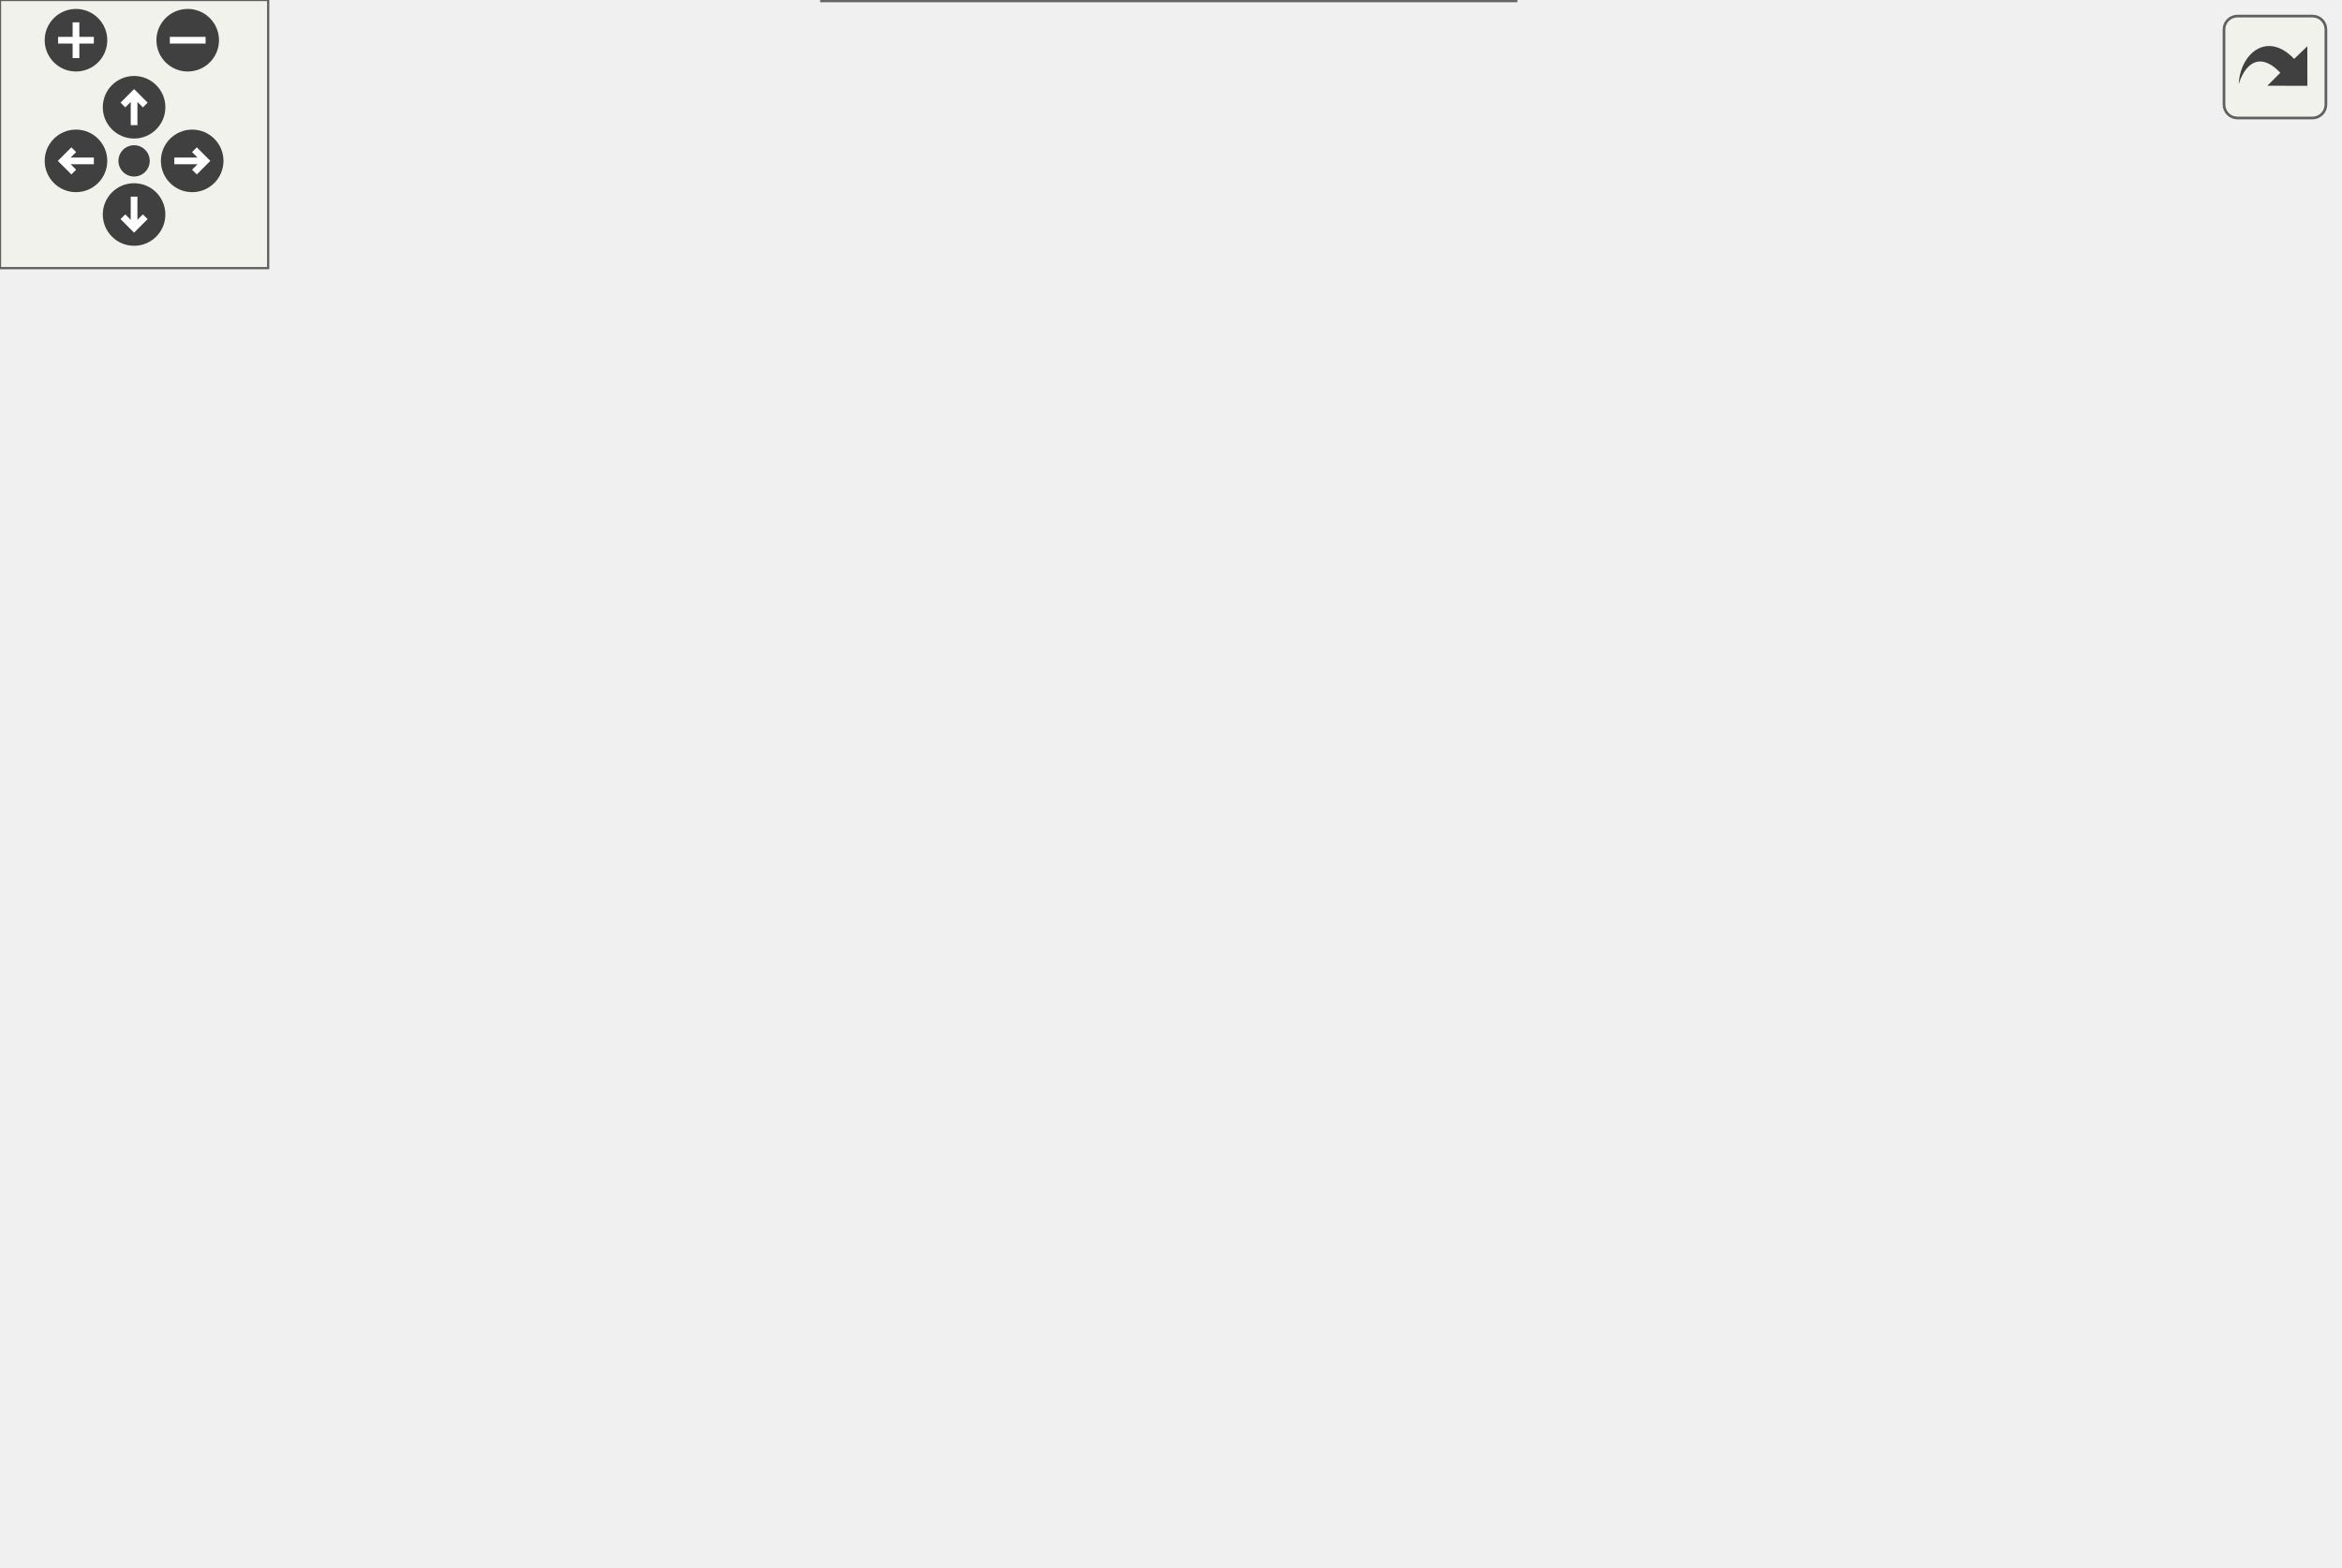
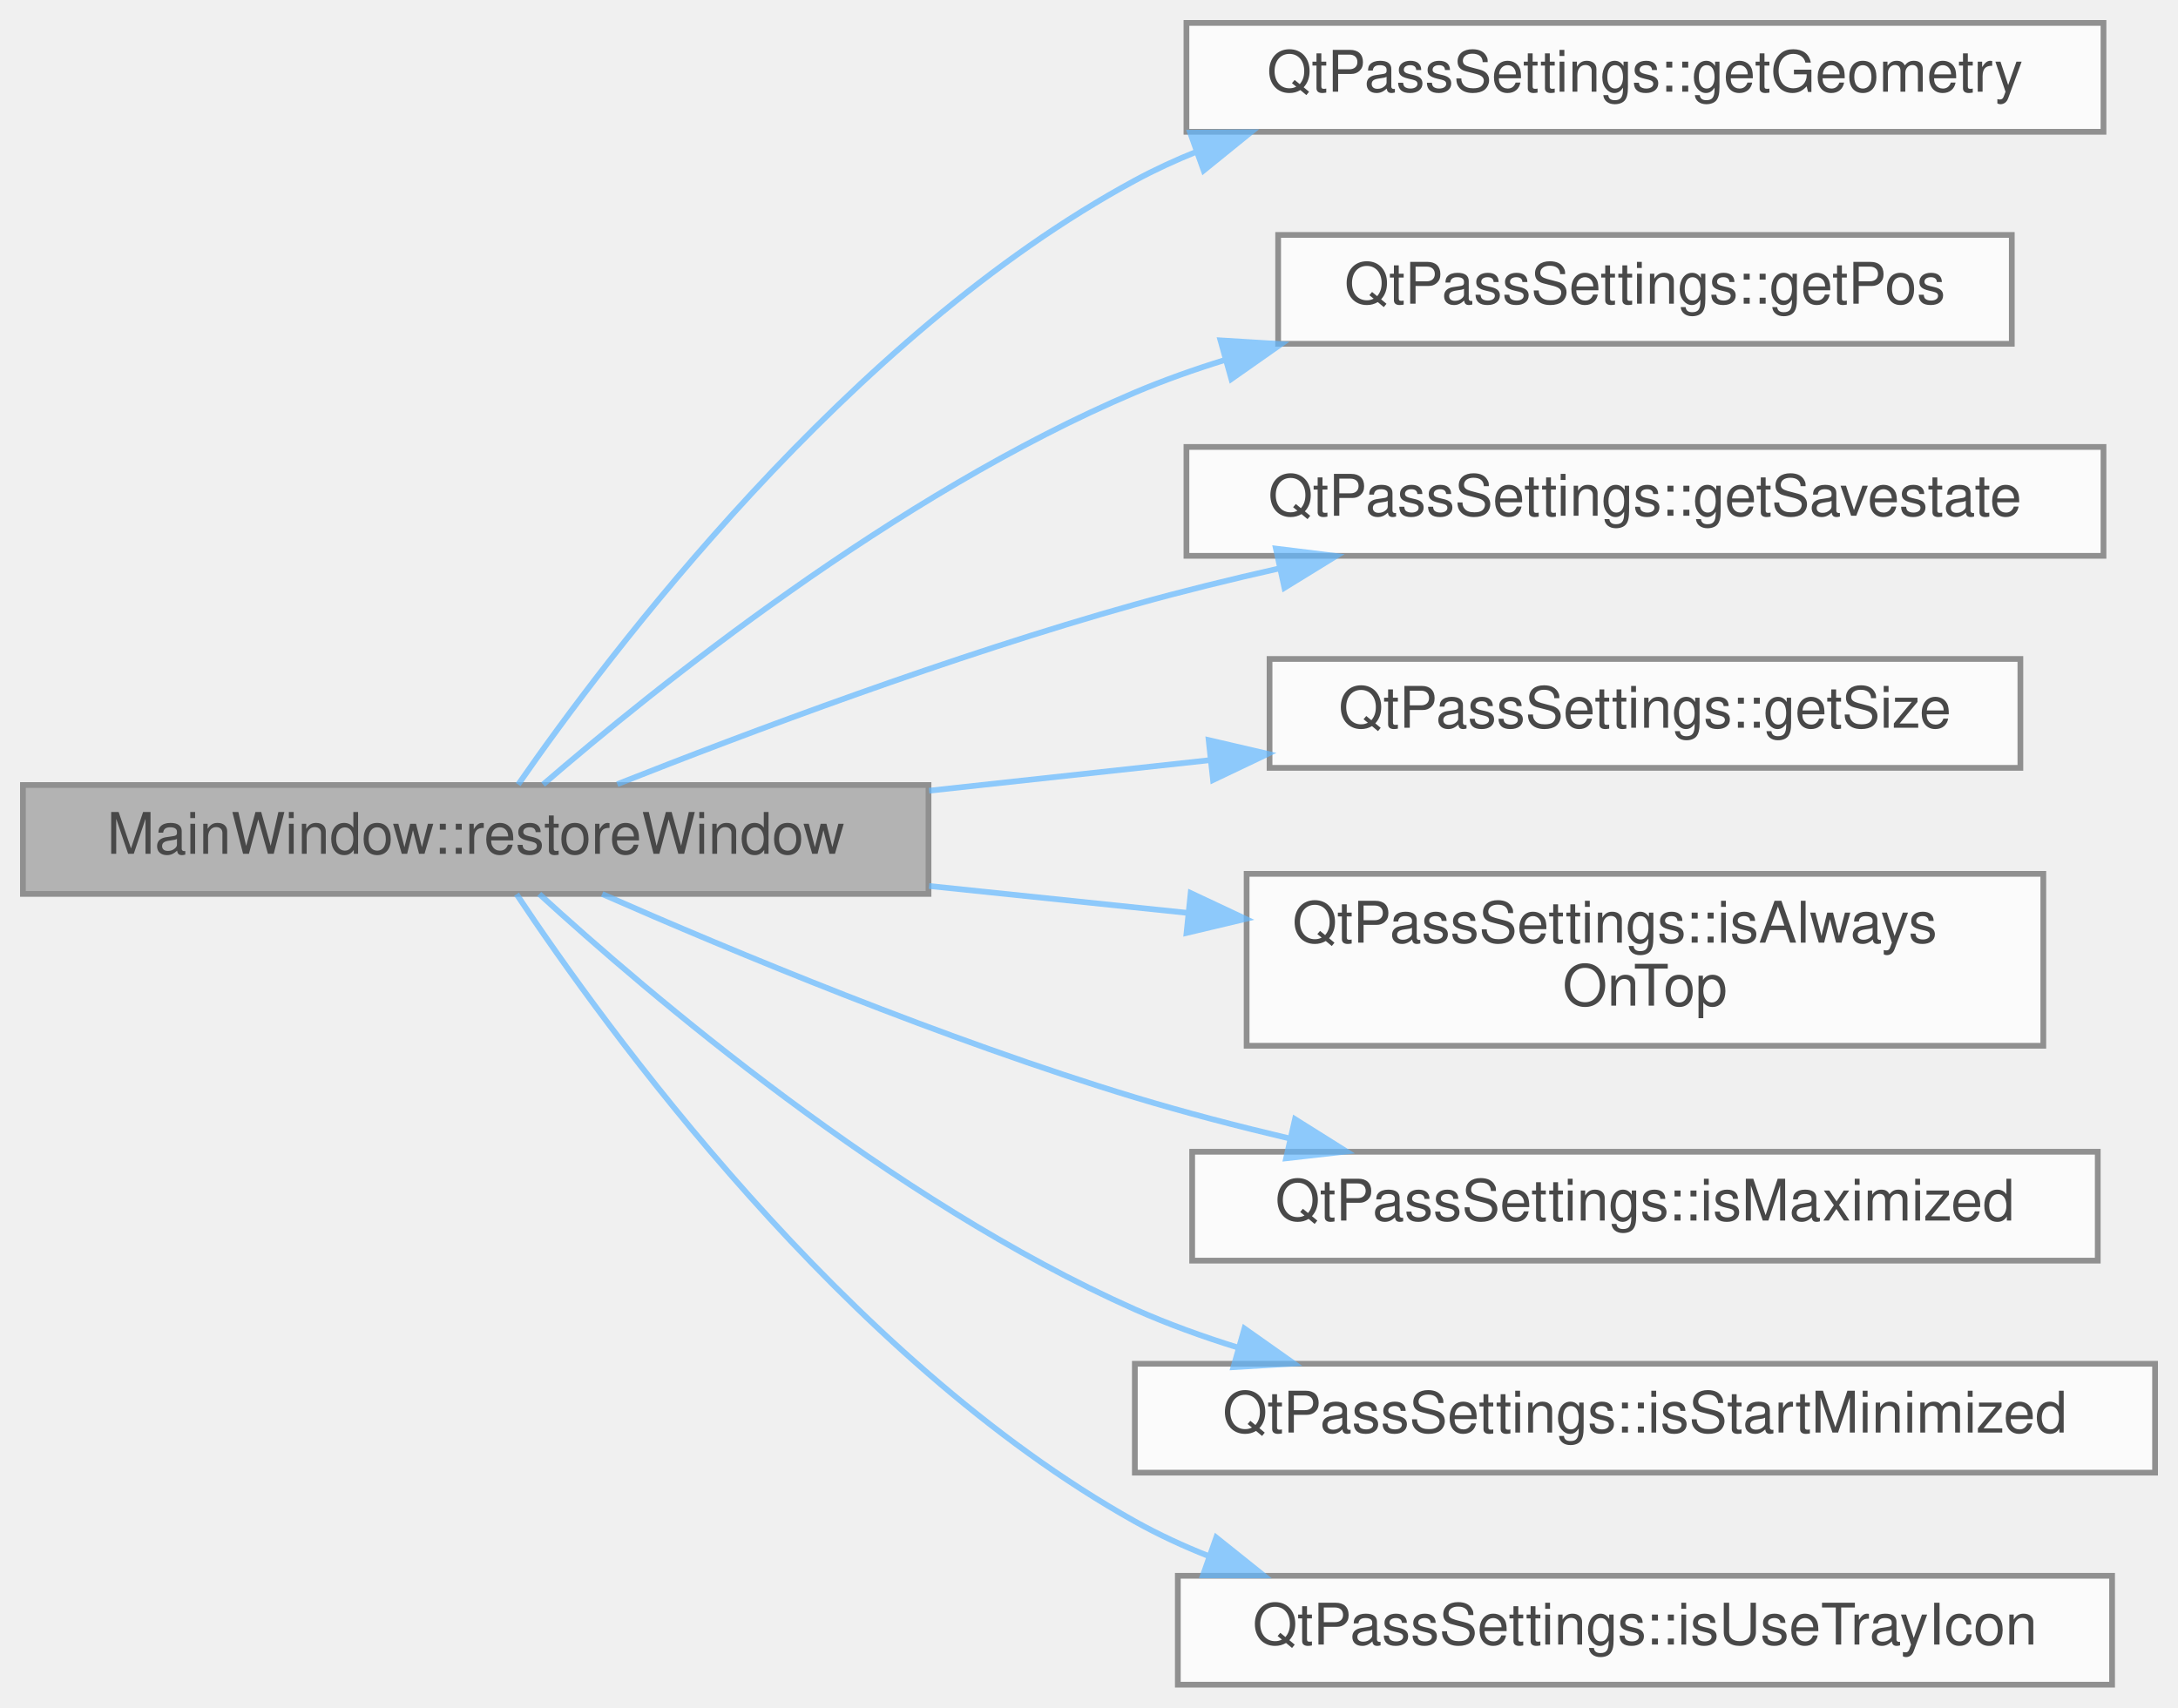
- <svg xmlns="http://www.w3.org/2000/svg" xmlns:xlink="http://www.w3.org/1999/xlink" id="main" version="1.1" xml:space="preserve">
-   <style type="text/css">
+ <svg xmlns="http://www.w3.org/2000/svg" xmlns:xlink="http://www.w3.org/1999/xlink" width="380pt" height="298pt" viewBox="0.00 0.00 380.00 298.00">
+   <svg id="main" version="1.1" xml:space="preserve">
+     <style type="text/css">
+ .node, .edge {opacity: 0.7;}
+ .node.selected, .edge.selected {opacity: 1;}
.edge:hover path { stroke: red; }
.edge:hover polygon { stroke: red; fill: red; }
</style>
-   <defs>
-     <circle id="rim" cx="0" cy="0" r="7" />
-     <circle id="rim2" cx="0" cy="0" r="3.5" />
-     <g id="zoomPlus">
-       <use xlink:href="#rim" fill="#404040">
-         <set attributeName="fill" to="#808080" begin="zoomplus.mouseover" end="zoomplus.mouseout" />
-       </use>
-       <path d="M-4,0h8M0,-4v8" fill="none" stroke="white" stroke-width="1.5" pointer-events="none" />
-     </g>
-     <g id="zoomMin">
-       <use xlink:href="#rim" fill="#404040">
-         <set attributeName="fill" to="#808080" begin="zoomminus.mouseover" end="zoomminus.mouseout" />
-       </use>
-       <path d="M-4,0h8" fill="none" stroke="white" stroke-width="1.5" pointer-events="none" />
-     </g>
-     <g id="dirArrow">
-       <path fill="none" stroke="white" stroke-width="1.5" d="M0,-3.0v7 M-2.5,-0.5L0,-3.0L2.5,-0.5" />
-     </g>
-     <g id="resetDef">
-       <use xlink:href="#rim2" fill="#404040">
-         <set attributeName="fill" to="#808080" begin="reset.mouseover" end="reset.mouseout" />
-       </use>
-     </g>
-   </defs>
-   <svg id="graph" class="graph">
-     <g id="viewport">
-       <g id="node1" class="node">
-         <g id="a_node1">
-           <a xlink:title=" ">
-             <polygon fill="#999999" stroke="#666666" points="143,-157 0,-157 0,-138 143,-138 143,-157" />
-             <text text-anchor="middle" x="71.5" y="-145" font-family="Helvetica,sans-Serif" font-size="10.00">MainWindow::restoreWindow</text>
-           </a>
+     <svg id="graph" class="graph">
+       <g id="graph0" class="graph" transform="scale(1 1) rotate(0) translate(4 294)">
+         <g id="Node000001" class="node">
+           <g id="a_Node000001">
+             <a xlink:title=" ">
+               <polygon fill="#999999" stroke="#666666" points="158,-157 0,-157 0,-138 158,-138 158,-157" />
+               <text text-anchor="middle" x="79" y="-145" font-family="Helvetica,sans-Serif" font-size="10.00">MainWindow::restoreWindow</text>
+             </a>
+           </g>
+         </g>
+         <g id="Node000002" class="node">
+           <g id="a_Node000002">
+             <a xlink:href="class_qt_pass_settings.html#af927e98c41ba80029ce3267a7dcc4ca1" target="_top" xlink:title=" ">
+               <polygon fill="white" stroke="#666666" points="363,-290 203,-290 203,-271 363,-271 363,-290" />
+               <text text-anchor="middle" x="283" y="-278" font-family="Helvetica,sans-Serif" font-size="10.00">QtPassSettings::getGeometry</text>
+             </a>
+           </g>
+         </g>
+         <g id="edge1_Node000001_Node000002" class="edge">
+           <g id="a_edge1_Node000001_Node000002">
+             <a xlink:title=" ">
+               <path fill="none" stroke="#63b8ff" d="M86.41,-157.09C101.95,-179.5 144.05,-235.49 194,-262.5 197.45,-264.37 201.07,-266.04 204.8,-267.54" />
+               <polygon fill="#63b8ff" stroke="#63b8ff" points="203.65,-270.84 214.24,-270.92 206.01,-264.25 203.65,-270.84" />
+             </a>
+           </g>
+         </g>
+         <g id="Node000003" class="node">
+           <g id="a_Node000003">
+             <a xlink:href="class_qt_pass_settings.html#acad75f76a1c9128bd15d5679a8cd78d9" target="_top" xlink:title=" ">
+               <polygon fill="white" stroke="#666666" points="347,-253 219,-253 219,-234 347,-234 347,-253" />
+               <text text-anchor="middle" x="283" y="-241" font-family="Helvetica,sans-Serif" font-size="10.00">QtPassSettings::getPos</text>
+             </a>
+           </g>
+         </g>
+         <g id="edge2_Node000001_Node000003" class="edge">
+           <g id="a_edge2_Node000001_Node000003">
+             <a xlink:title=" ">
+               <path fill="none" stroke="#63b8ff" d="M90.76,-157.1C110.02,-173.73 152.27,-207.81 194,-225.5 199.03,-227.63 204.32,-229.51 209.72,-231.18" />
+               <polygon fill="#63b8ff" stroke="#63b8ff" points="208.94,-234.6 219.51,-233.95 210.84,-227.86 208.94,-234.6" />
+             </a>
+           </g>
+         </g>
+         <g id="Node000004" class="node">
+           <g id="a_Node000004">
+             <a xlink:href="class_qt_pass_settings.html#afeada475d9f9777f06b9f624026dde18" target="_top" xlink:title=" ">
+               <polygon fill="white" stroke="#666666" points="363,-216 203,-216 203,-197 363,-197 363,-216" />
+               <text text-anchor="middle" x="283" y="-204" font-family="Helvetica,sans-Serif" font-size="10.00">QtPassSettings::getSavestate</text>
+             </a>
+           </g>
+         </g>
+         <g id="edge3_Node000001_Node000004" class="edge">
+           <g id="a_edge3_Node000001_Node000004">
+             <a xlink:title=" ">
+               <path fill="none" stroke="#63b8ff" d="M103.7,-157.15C126.53,-166.18 162.21,-179.58 194,-188.5 202.09,-190.77 210.68,-192.88 219.19,-194.8" />
+               <polygon fill="#63b8ff" stroke="#63b8ff" points="218.61,-198.26 229.12,-196.97 220.1,-191.42 218.61,-198.26" />
+             </a>
+           </g>
+         </g>
+         <g id="Node000005" class="node">
+           <g id="a_Node000005">
+             <a xlink:href="class_qt_pass_settings.html#a2eda707ef417b1198898c6b162ebc142" target="_top" xlink:title=" ">
+               <polygon fill="white" stroke="#666666" points="348.5,-179 217.5,-179 217.5,-160 348.5,-160 348.5,-179" />
+               <text text-anchor="middle" x="283" y="-167" font-family="Helvetica,sans-Serif" font-size="10.00">QtPassSettings::getSize</text>
+             </a>
+           </g>
+         </g>
+         <g id="edge4_Node000001_Node000005" class="edge">
+           <g id="a_edge4_Node000001_Node000005">
+             <a xlink:title=" ">
+               <path fill="none" stroke="#63b8ff" d="M158.1,-156.01C174.13,-157.75 190.97,-159.59 206.89,-161.32" />
+               <polygon fill="#63b8ff" stroke="#63b8ff" points="206.88,-164.84 217.2,-162.44 207.64,-157.88 206.88,-164.84" />
+             </a>
+           </g>
+         </g>
+         <g id="Node000006" class="node">
+           <g id="a_Node000006">
+             <a xlink:href="class_qt_pass_settings.html#abd7d9098856e8f0d8f081fdb0e515fed" target="_top" xlink:title=" ">
+               <polygon fill="white" stroke="#666666" points="352.5,-141.5 213.5,-141.5 213.5,-111.5 352.5,-111.5 352.5,-141.5" />
+               <text text-anchor="start" x="221.5" y="-129.5" font-family="Helvetica,sans-Serif" font-size="10.00">QtPassSettings::isAlways</text>
+               <text text-anchor="middle" x="283" y="-118.5" font-family="Helvetica,sans-Serif" font-size="10.00">OnTop</text>
+             </a>
+           </g>
+         </g>
+         <g id="edge5_Node000001_Node000006" class="edge">
+           <g id="a_edge5_Node000001_Node000006">
+             <a xlink:title=" ">
+               <path fill="none" stroke="#63b8ff" d="M158.1,-139.38C172.89,-137.84 188.38,-136.23 203.19,-134.69" />
+               <polygon fill="#63b8ff" stroke="#63b8ff" points="203.74,-138.15 213.33,-133.64 203.02,-131.19 203.74,-138.15" />
+             </a>
+           </g>
+         </g>
+         <g id="Node000007" class="node">
+           <g id="a_Node000007">
+             <a xlink:href="class_qt_pass_settings.html#a974f845c0549b4789546c1a5a1e70102" target="_top" xlink:title=" ">
+               <polygon fill="white" stroke="#666666" points="362,-93 204,-93 204,-74 362,-74 362,-93" />
+               <text text-anchor="middle" x="283" y="-81" font-family="Helvetica,sans-Serif" font-size="10.00">QtPassSettings::isMaximized</text>
+             </a>
+           </g>
+         </g>
+         <g id="edge6_Node000001_Node000007" class="edge">
+           <g id="a_edge6_Node000001_Node000007">
+             <a xlink:title=" ">
+               <path fill="none" stroke="#63b8ff" d="M101.06,-137.98C123.67,-128.05 160.81,-112.56 194,-102.5 202.68,-99.87 211.94,-97.46 221.08,-95.3" />
+               <polygon fill="#63b8ff" stroke="#63b8ff" points="221.94,-98.69 230.92,-93.05 220.39,-91.86 221.94,-98.69" />
+             </a>
+           </g>
+         </g>
+         <g id="Node000008" class="node">
+           <g id="a_Node000008">
+             <a xlink:href="class_qt_pass_settings.html#a0e4eacd30635c23c8a08cd5725a68aed" target="_top" xlink:title=" ">
+               <polygon fill="white" stroke="#666666" points="372,-56 194,-56 194,-37 372,-37 372,-56" />
+               <text text-anchor="middle" x="283" y="-44" font-family="Helvetica,sans-Serif" font-size="10.00">QtPassSettings::isStartMinimized</text>
+             </a>
+           </g>
+         </g>
+         <g id="edge7_Node000001_Node000008" class="edge">
+           <g id="a_edge7_Node000001_Node000008">
+             <a xlink:title=" ">
+               <path fill="none" stroke="#63b8ff" d="M90.09,-137.98C108.93,-120.75 151.45,-84.41 194,-65.5 199.72,-62.96 205.8,-60.75 211.99,-58.83" />
+               <polygon fill="#63b8ff" stroke="#63b8ff" points="213.12,-62.15 221.77,-56.04 211.2,-55.41 213.12,-62.15" />
+             </a>
+           </g>
+         </g>
+         <g id="Node000009" class="node">
+           <g id="a_Node000009">
+             <a xlink:href="class_qt_pass_settings.html#a6248ec7cef087944b59fa9d2a361b413" target="_top" xlink:title=" ">
+               <polygon fill="white" stroke="#666666" points="364.5,-19 201.5,-19 201.5,0 364.5,0 364.5,-19" />
+               <text text-anchor="middle" x="283" y="-7" font-family="Helvetica,sans-Serif" font-size="10.00">QtPassSettings::isUseTrayIcon</text>
+             </a>
+           </g>
+         </g>
+         <g id="edge8_Node000001_Node000009" class="edge">
+           <g id="a_edge8_Node000001_Node000009">
+             <a xlink:title=" ">
+               <path fill="none" stroke="#63b8ff" d="M86.12,-137.95C101.33,-115.06 143.31,-56.84 194,-28.5 198.13,-26.19 202.52,-24.16 207.04,-22.38" />
+               <polygon fill="#63b8ff" stroke="#63b8ff" points="208.2,-25.68 216.47,-19.06 205.88,-19.08 208.2,-25.68" />
+             </a>
+           </g>
        </g>
      </g>
-       <g id="node2" class="node">
-         <g id="a_node2">
-           <a xlink:href="class_qt_pass_settings.html#a48bfb524bd35b7f2e9889bfeaa7fc154" target="_top" xlink:title=" ">
-             <polygon fill="white" stroke="#666666" points="336,-290 187,-290 187,-271 336,-271 336,-290" />
-             <text text-anchor="middle" x="261.5" y="-278" font-family="Helvetica,sans-Serif" font-size="10.00">QtPassSettings::getGeometry</text>
-           </a>
-         </g>
-       </g>
-       <g id="edge1" class="edge">
-         <path fill="none" stroke="#63b8ff" d="M78.35,-157.04C92.57,-179.37 131.31,-235.16 179,-262.5 182.05,-264.25 185.25,-265.82 188.54,-267.25" />
-         <polygon fill="#63b8ff" stroke="#63b8ff" points="187.46,-270.58 198.05,-270.87 189.95,-264.04 187.46,-270.58" />
-       </g>
-       <g id="node4" class="node">
-         <g id="a_node4">
-           <a xlink:href="class_qt_pass_settings.html#ad25cfd6e7c3d7fdbf40f942ce5e02de6" target="_top" xlink:title=" ">
-             <polygon fill="white" stroke="#666666" points="322.5,-253 200.5,-253 200.5,-234 322.5,-234 322.5,-253" />
-             <text text-anchor="middle" x="261.5" y="-241" font-family="Helvetica,sans-Serif" font-size="10.00">QtPassSettings::getPos</text>
-           </a>
-         </g>
-       </g>
-       <g id="edge3" class="edge">
-         <path fill="none" stroke="#63b8ff" d="M82.46,-157.06C100.29,-173.64 139.53,-207.65 179,-225.5 183.59,-227.57 188.43,-229.42 193.37,-231.05" />
-         <polygon fill="#63b8ff" stroke="#63b8ff" points="192.38,-234.41 202.96,-233.95 194.4,-227.71 192.38,-234.41" />
-       </g>
-       <g id="node5" class="node">
-         <g id="a_node5">
-           <a xlink:href="class_qt_pass_settings.html#a590dc30bf9f982ba0299b2c76e9459e2" target="_top" xlink:title=" ">
-             <polygon fill="white" stroke="#666666" points="336,-216 187,-216 187,-197 336,-197 336,-216" />
-             <text text-anchor="middle" x="261.5" y="-204" font-family="Helvetica,sans-Serif" font-size="10.00">QtPassSettings::getSavestate</text>
-           </a>
-         </g>
-       </g>
-       <g id="edge5" class="edge">
-         <path fill="none" stroke="#63b8ff" d="M94.6,-157.13C115.91,-166.14 149.22,-179.53 179,-188.5 186.24,-190.68 193.91,-192.72 201.53,-194.58" />
-         <polygon fill="#63b8ff" stroke="#63b8ff" points="200.96,-198.04 211.49,-196.93 202.56,-191.23 200.96,-198.04" />
-       </g>
-       <g id="node6" class="node">
-         <g id="a_node6">
-           <a xlink:href="class_qt_pass_settings.html#ad33dc9f1eed3cb5e7e80aae2760042b0" target="_top" xlink:title=" ">
-             <polygon fill="white" stroke="#666666" points="324,-179 199,-179 199,-160 324,-160 324,-179" />
-             <text text-anchor="middle" x="261.5" y="-167" font-family="Helvetica,sans-Serif" font-size="10.00">QtPassSettings::getSize</text>
-           </a>
-         </g>
-       </g>
-       <g id="edge7" class="edge">
-         <path fill="none" stroke="#63b8ff" d="M143.04,-155.75C157.94,-157.5 173.68,-159.34 188.63,-161.09" />
-         <polygon fill="#63b8ff" stroke="#63b8ff" points="188.49,-164.6 198.83,-162.28 189.3,-157.64 188.49,-164.6" />
-       </g>
-       <g id="node7" class="node">
-         <g id="a_node7">
-           <a xlink:href="class_qt_pass_settings.html#a32e5883afc95b3c0e8fffbcb7f2c5cd3" target="_top" xlink:title=" ">
-             <polygon fill="white" stroke="#666666" points="327,-141.5 196,-141.5 196,-111.5 327,-111.5 327,-141.5" />
-             <text text-anchor="start" x="204" y="-129.5" font-family="Helvetica,sans-Serif" font-size="10.00">QtPassSettings::isAlways</text>
-             <text text-anchor="middle" x="261.5" y="-118.5" font-family="Helvetica,sans-Serif" font-size="10.00">OnTop</text>
-           </a>
-         </g>
-       </g>
-       <g id="edge9" class="edge">
-         <path fill="none" stroke="#63b8ff" d="M143.04,-139.62C156.96,-138.07 171.61,-136.43 185.66,-134.86" />
-         <polygon fill="#63b8ff" stroke="#63b8ff" points="186.22,-138.32 195.77,-133.73 185.44,-131.36 186.22,-138.32" />
-       </g>
-       <g id="node8" class="node">
-         <g id="a_node8">
-           <a xlink:href="class_qt_pass_settings.html#ae8c530669db51f064709c64adf4f12b7" target="_top" xlink:title=" ">
-             <polygon fill="white" stroke="#666666" points="334.5,-93 188.5,-93 188.5,-74 334.5,-74 334.5,-93" />
-             <text text-anchor="middle" x="261.5" y="-81" font-family="Helvetica,sans-Serif" font-size="10.00">QtPassSettings::isMaximized</text>
-           </a>
-         </g>
-       </g>
-       <g id="edge11" class="edge">
-         <path fill="none" stroke="#63b8ff" d="M92.52,-137.82C113.64,-127.91 148.08,-112.56 179,-102.5 186.76,-99.98 195.04,-97.65 203.23,-95.54" />
-         <polygon fill="#63b8ff" stroke="#63b8ff" points="204.28,-98.89 213.15,-93.1 202.6,-92.1 204.28,-98.89" />
-       </g>
-       <g id="node9" class="node">
-         <g id="a_node9">
-           <a xlink:href="class_qt_pass_settings.html#a88c4f55fe2bc1ca313f3ca4670d369d3" target="_top" xlink:title=" ">
-             <polygon fill="white" stroke="#666666" points="344,-56 179,-56 179,-37 344,-37 344,-56" />
-             <text text-anchor="middle" x="261.5" y="-44" font-family="Helvetica,sans-Serif" font-size="10.00">QtPassSettings::isStartMinimized</text>
-           </a>
-         </g>
-       </g>
-       <g id="edge13" class="edge">
-         <path fill="none" stroke="#63b8ff" d="M82.1,-137.75C99.68,-120.46 138.94,-84.49 179,-65.5 184.21,-63.03 189.77,-60.87 195.44,-58.98" />
-         <polygon fill="#63b8ff" stroke="#63b8ff" points="196.5,-62.31 205.05,-56.05 194.46,-55.62 196.5,-62.31" />
-       </g>
-       <g id="node10" class="node">
-         <g id="a_node10">
-           <a xlink:href="class_qt_pass_settings.html#a5b746d0ca47ae638a2fdb2e27b281ec0" target="_top" xlink:title=" ">
-             <polygon fill="white" stroke="#666666" points="339,-19 184,-19 184,0 339,0 339,-19" />
-             <text text-anchor="middle" x="261.5" y="-7" font-family="Helvetica,sans-Serif" font-size="10.00">QtPassSettings::isUseTrayIcon</text>
-           </a>
-         </g>
-       </g>
-       <g id="edge15" class="edge">
-         <path fill="none" stroke="#63b8ff" d="M78.08,-138C91.98,-115.21 130.58,-57.19 179,-28.5 182.66,-26.33 186.54,-24.41 190.55,-22.71" />
-         <polygon fill="#63b8ff" stroke="#63b8ff" points="191.97,-25.92 200.1,-19.13 189.51,-19.37 191.97,-25.92" />
-       </g>
-       <g id="node3" class="node">
-         <g id="a_node3">
-           <a xlink:href="class_qt_pass_settings.html#ab83659fdbfb9069942e6982076b4b934" target="_top" xlink:title=" ">
-             <polygon fill="white" stroke="#666666" points="523,-157 380,-157 380,-138 523,-138 523,-157" />
-             <text text-anchor="middle" x="451.5" y="-145" font-family="Helvetica,sans-Serif" font-size="10.00">QtPassSettings::getInstance</text>
-           </a>
-         </g>
-       </g>
-       <g id="edge2" class="edge">
-         <path fill="none" stroke="#63b8ff" d="M324.95,-270.87C331.61,-268.64 338.09,-265.89 344,-262.5 386.47,-238.15 421.85,-191.23 439.12,-165.49" />
-         <polygon fill="#63b8ff" stroke="#63b8ff" points="442.1,-167.33 444.65,-157.04 436.24,-163.49 442.1,-167.33" />
-       </g>
-       <g id="edge4" class="edge">
-         <path fill="none" stroke="#63b8ff" d="M320.04,-233.95C328.26,-231.68 336.47,-228.9 344,-225.5 378.53,-209.88 412.89,-181.89 432.89,-164.03" />
-         <polygon fill="#63b8ff" stroke="#63b8ff" points="435.51,-166.38 440.54,-157.06 430.79,-161.21 435.51,-166.38" />
-       </g>
-       <g id="edge6" class="edge">
-         <path fill="none" stroke="#63b8ff" d="M311.51,-196.93C322.29,-194.48 333.59,-191.63 344,-188.5 369.71,-180.76 398.05,-169.72 419.03,-161.05" />
-         <polygon fill="#63b8ff" stroke="#63b8ff" points="420.53,-164.22 428.4,-157.13 417.82,-157.76 420.53,-164.22" />
-       </g>
-       <g id="edge8" class="edge">
-         <path fill="none" stroke="#63b8ff" d="M324.06,-162.3C338.73,-160.58 354.6,-158.72 369.98,-156.92" />
-         <polygon fill="#63b8ff" stroke="#63b8ff" points="370.47,-160.39 380,-155.75 369.66,-153.44 370.47,-160.39" />
-       </g>
-       <g id="edge10" class="edge">
-         <path fill="none" stroke="#63b8ff" d="M327.2,-133.73C340.87,-135.25 355.47,-136.88 369.65,-138.47" />
-         <polygon fill="#63b8ff" stroke="#63b8ff" points="369.57,-141.98 379.89,-139.61 370.34,-135.02 369.57,-141.98" />
-       </g>
-       <g id="edge12" class="edge">
-         <path fill="none" stroke="#63b8ff" d="M309.85,-93.1C321.15,-95.78 333.08,-98.95 344,-102.5 370.82,-111.22 400.27,-123.92 421.4,-133.61" />
-         <polygon fill="#63b8ff" stroke="#63b8ff" points="419.93,-136.79 430.48,-137.82 422.88,-130.44 419.93,-136.79" />
-       </g>
-       <g id="edge14" class="edge">
-         <path fill="none" stroke="#63b8ff" d="M317.95,-56.05C326.88,-58.54 335.86,-61.64 344,-65.5 379.21,-82.19 413.8,-112 433.6,-130.71" />
-         <polygon fill="#63b8ff" stroke="#63b8ff" points="431.27,-133.33 440.9,-137.75 436.13,-128.29 431.27,-133.33" />
-       </g>
-       <g id="edge16" class="edge">
-         <path fill="none" stroke="#63b8ff" d="M322.9,-19.13C330.28,-21.58 337.5,-24.65 344,-28.5 387.12,-54.05 422.46,-102.87 439.49,-129.34" />
-         <polygon fill="#63b8ff" stroke="#63b8ff" points="436.64,-131.39 444.92,-138 442.57,-127.67 436.64,-131.39" />
-       </g>
-     </g>
+     </svg>
  </svg>
-   <g id="navigator" transform="translate(0 0)" fill="#404254">
-     <rect fill="#f2f5e9" fill-opacity="0.5" stroke="#606060" stroke-width=".5" x="0" y="0" width="60" height="60" />
-     <use id="zoomplus" xlink:href="#zoomPlus" x="17" y="9" />
-     <use id="zoomminus" xlink:href="#zoomMin" x="42" y="9" />
-     <use id="reset" xlink:href="#resetDef" x="30" y="36" />
-     <g id="arrowUp" xlink:href="#dirArrow" transform="translate(30 24)">
-       <use xlink:href="#rim" fill="#404040">
-         <set attributeName="fill" to="#808080" begin="arrowUp.mouseover" end="arrowUp.mouseout" />
-       </use>
-       <path fill="none" stroke="white" stroke-width="1.5" d="M0,-3.0v7 M-2.5,-0.5L0,-3.0L2.5,-0.5" />
-     </g>
-     <g id="arrowRight" xlink:href="#dirArrow" transform="rotate(90) translate(36 -43)">
-       <use xlink:href="#rim" fill="#404040">
-         <set attributeName="fill" to="#808080" begin="arrowRight.mouseover" end="arrowRight.mouseout" />
-       </use>
-       <path fill="none" stroke="white" stroke-width="1.5" d="M0,-3.0v7 M-2.5,-0.5L0,-3.0L2.5,-0.5" />
-     </g>
-     <g id="arrowDown" xlink:href="#dirArrow" transform="rotate(180) translate(-30 -48)">
-       <use xlink:href="#rim" fill="#404040">
-         <set attributeName="fill" to="#808080" begin="arrowDown.mouseover" end="arrowDown.mouseout" />
-       </use>
-       <path fill="none" stroke="white" stroke-width="1.5" d="M0,-3.0v7 M-2.5,-0.5L0,-3.0L2.5,-0.5" />
-     </g>
-     <g id="arrowLeft" xlink:href="#dirArrow" transform="rotate(270) translate(-36 17)">
-       <use xlink:href="#rim" fill="#404040">
-         <set attributeName="fill" to="#808080" begin="arrowLeft.mouseover" end="arrowLeft.mouseout" />
-       </use>
-       <path fill="none" stroke="white" stroke-width="1.5" d="M0,-3.0v7 M-2.5,-0.5L0,-3.0L2.5,-0.5" />
-     </g>
-   </g>
-   <svg viewBox="0 0 15 15" width="100%" height="30px" preserveAspectRatio="xMaxYMin meet">
-     <g id="arrow_out" transform="scale(0.3 0.3)">
-       <a xlink:href="class_main_window_a9630f0fe0e0941a7996d68014f837ed5_cgraph_org.svg" target="_base">
-         <rect id="button" ry="5" rx="5" y="6" x="6" height="38" width="38" fill="#f2f5e9" fill-opacity="0.5" stroke="#606060" stroke-width="1.0" />
-         <path id="arrow" d="M 11.5,31.437 C 11.94,20.098 22.043,11.323 32.159,21.979 L 37.069,17.246 C 37.069,17.246 37.088,32 37.088,32 L 22.16,31.978 C 22.16,31.978 26.998,27.14 26.998,27.14 C 18.529,18.264 13.292,25.23 11.5,31.437 z" style="fill:#404040;" />
-       </a>
-     </g>
-   </svg>
+   <style type="text/css">
+ 
+ [data-mouse-over-selected='false'] { opacity: 0.7; }
+ [data-mouse-over-selected='true']  { opacity: 1.0; }
+ 
+ </style>
</svg>
